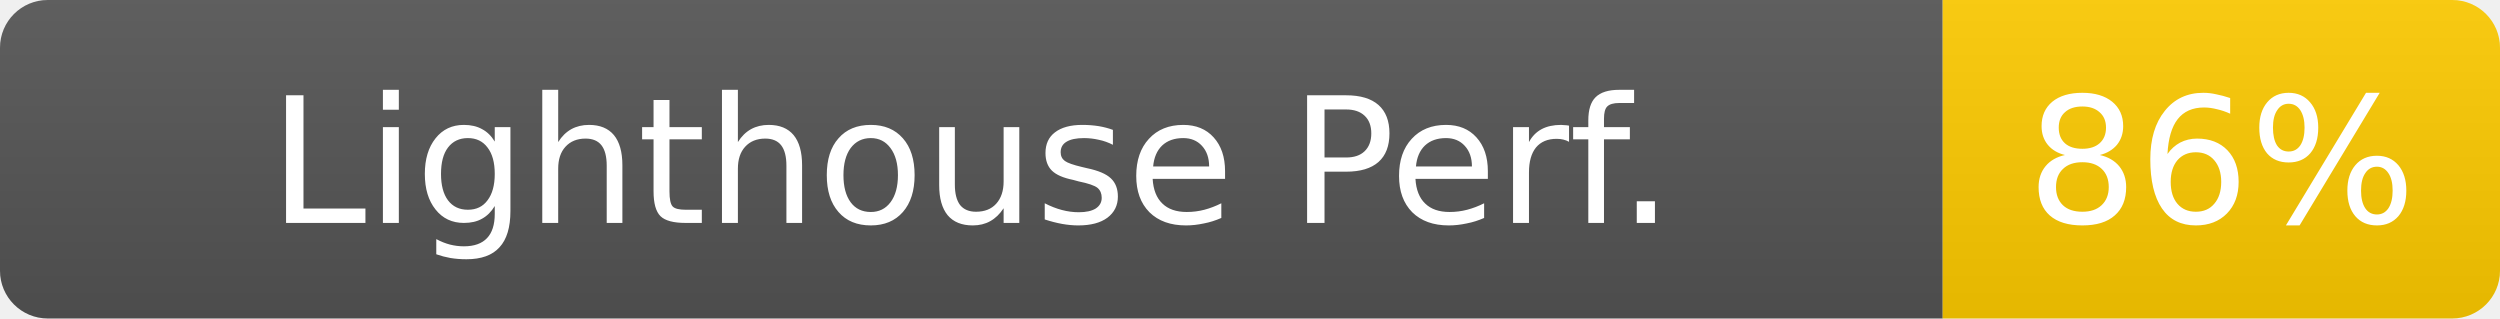
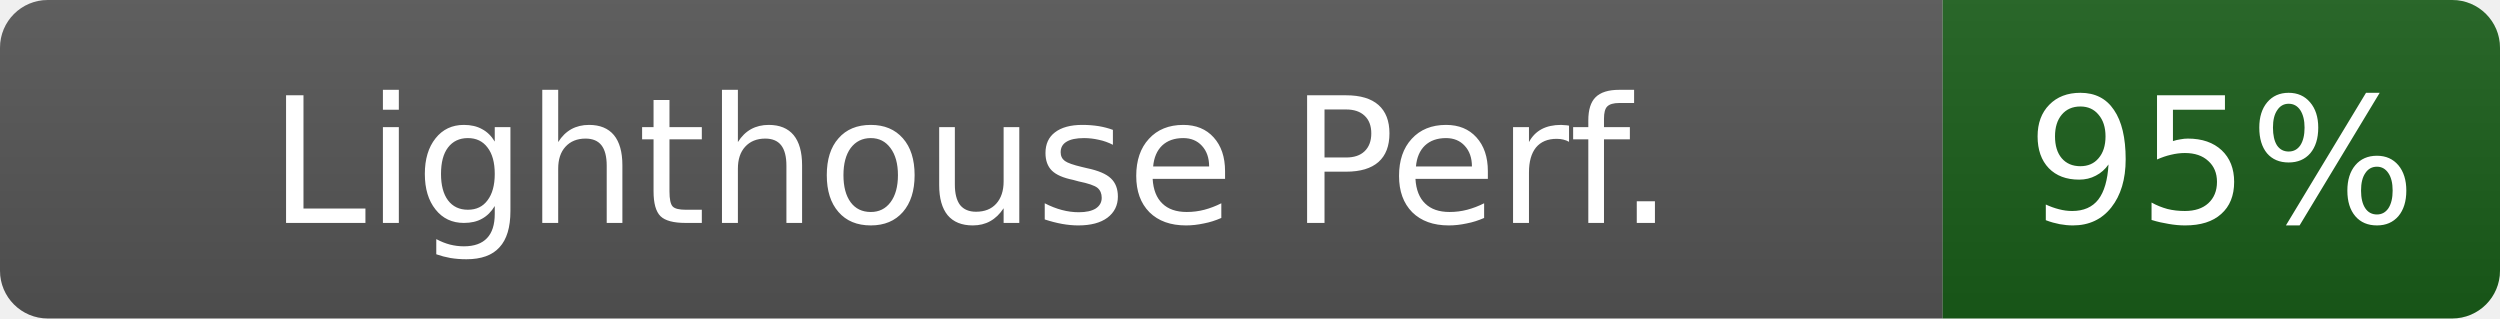
- <svg xmlns="http://www.w3.org/2000/svg" width="157" height="20" role="img" aria-label="Lighthouse Perf.: 86%">
+ <svg xmlns="http://www.w3.org/2000/svg" width="157" height="20" role="img" aria-label="Lighthouse Perf.: 95%">
  <linearGradient id="s" x2="0" y2="100%">
    <stop offset="0" stop-color="#bbb" stop-opacity=".1" />
    <stop offset="1" stop-opacity=".1" />
  </linearGradient>
  <clipPath id="r">
    <rect width="157" height="20" rx="3" fill="#fff" />
  </clipPath>
  <g clip-path="url(#r)">
    <rect width="122" height="20" fill="#555" />
-     <rect x="122" width="35" height="20" fill="#ffcc00" />
+     <rect x="122" width="35" height="20" fill="#1a5e1a" />
    <rect width="157" height="20" fill="url(#s)" />
  </g>
  <g fill="#fff" text-anchor="middle" font-family="Verdana,Geneva,DejaVu Sans,sans-serif" font-size="11">
    <text x="61" y="14">Lighthouse Perf.</text>
-     <text x="139.5" y="14" fill="#fff">86%</text>
+     <text x="139.5" y="14" fill="#fff">95%</text>
  </g>
</svg>
